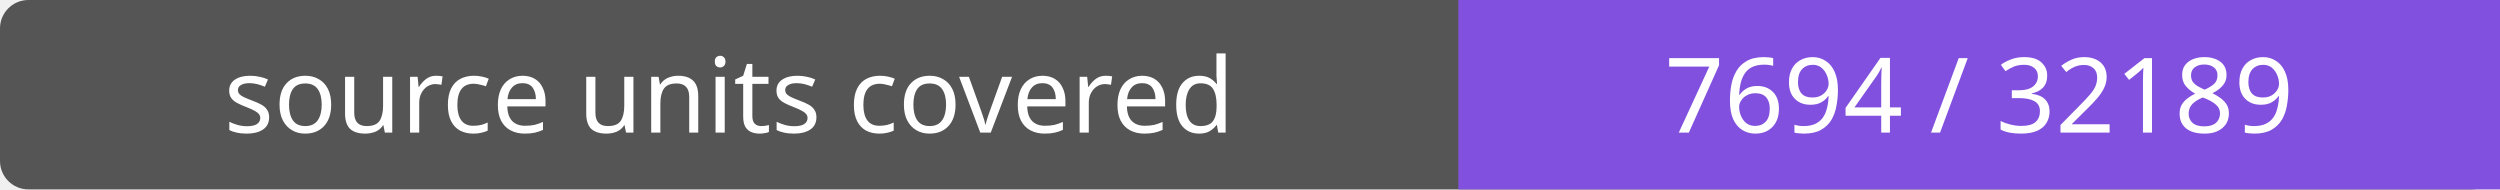
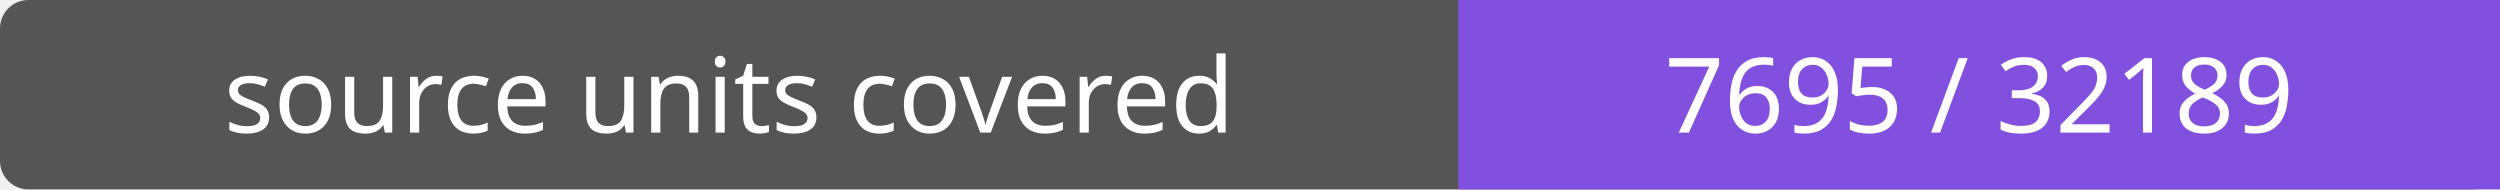
- <svg xmlns="http://www.w3.org/2000/svg" width="264" height="20" role="img" aria-label="source units covered: 7694 / 32189">
+ <svg xmlns="http://www.w3.org/2000/svg" width="264" height="20" role="img" aria-label="source units covered: 7695 / 32189">
  <rect width="264" height="20" rx="3" fill="#555" />
  <path fill="#8250df" d="M154 0h110v20H154z" />
  <g fill="#fff" text-anchor="middle" font-family="Verdana,sans-serif" font-size="11">
    <text x="77.0" y="14">source units covered</text>
-     <text x="209.0" y="14">7694 / 32189</text>
+     <text x="209.0" y="14">7695 / 32189</text>
  </g>
</svg>
